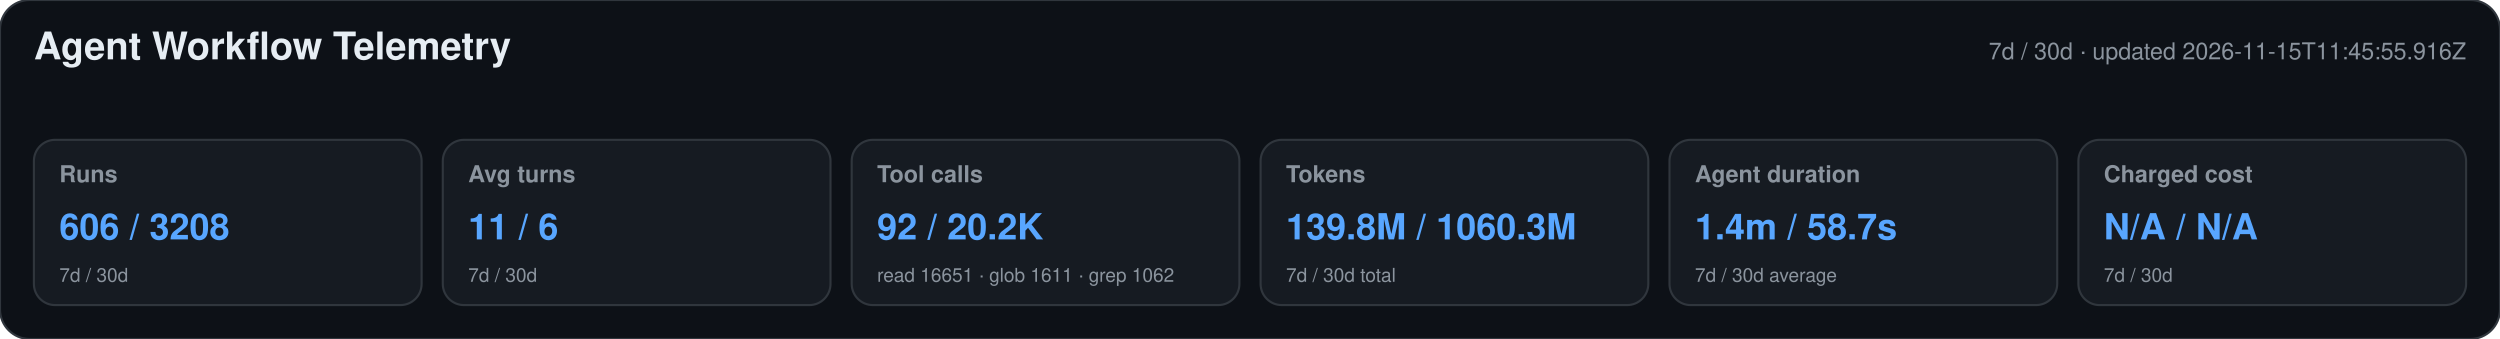
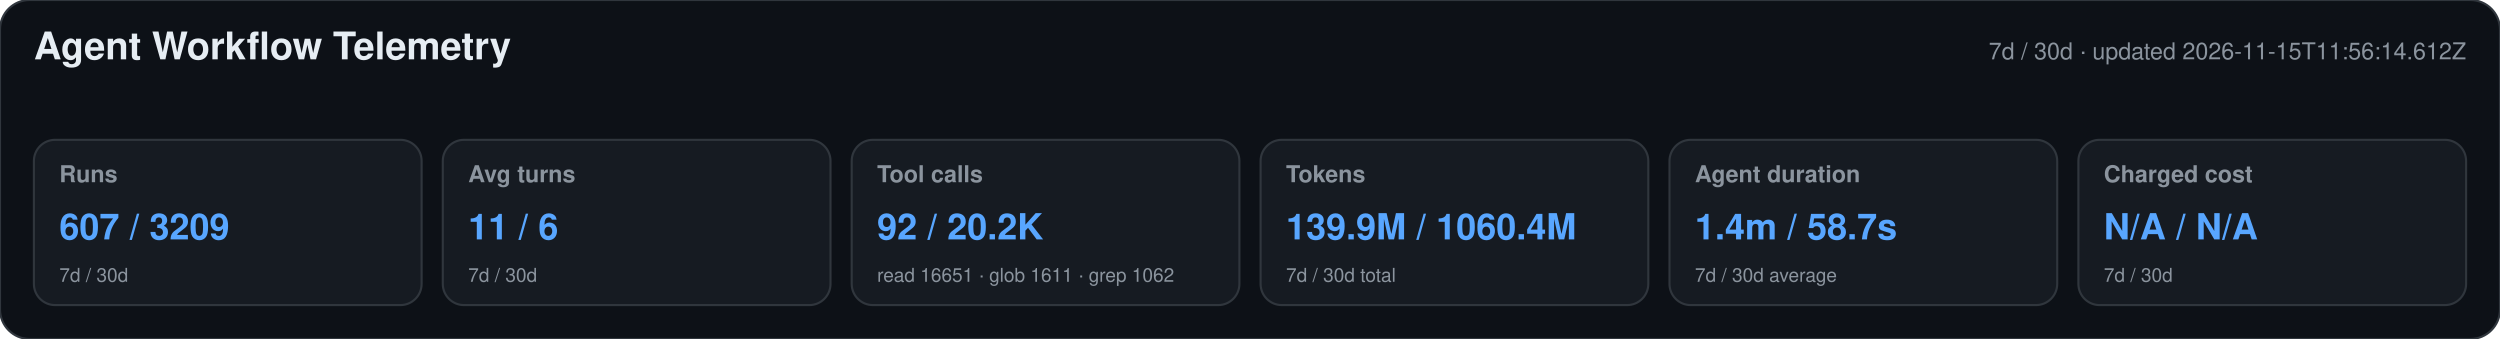
<svg xmlns="http://www.w3.org/2000/svg" width="1180" height="160" viewBox="0 0 1180 160" role="img" aria-labelledby="title desc">
  <style>text{font-family:-apple-system,BlinkMacSystemFont,"Segoe UI",Helvetica,Arial,sans-serif}.heading{font-size:18px;font-weight:650;fill:#e6edf3}.meta,.label,.secondary{fill:#8b949e}.meta,.label{font-size:11px}.label{font-weight:600}.primary{font-size:17px;font-weight:700;fill:#58a6ff}.secondary{font-size:9px}</style>
  <rect width="1180" height="160" rx="14" fill="#0d1117" stroke="#30363d" />
  <text x="16" y="28" class="heading">Agent Workflow Telemetry</text>
-   <text x="1164" y="28" text-anchor="end" class="meta">7d / 30d · updated 2026-11-15T11:45:55.916Z</text>
+   <text x="1164" y="28" text-anchor="end" class="meta">7d / 30d · updated 2026-11-15T11:56:14.612Z</text>
  <g>
    <rect x="16" y="66" width="183" height="78" rx="10" fill="#161b22" stroke="#30363d" />
    <text x="28" y="86" class="label">Runs</text>
-     <text x="28" y="113" class="primary">606 / 3208</text>
+     <text x="28" y="113" class="primary">607 / 3209</text>
    <text x="28" y="133" class="secondary">7d / 30d</text>
  </g>
  <g>
    <rect x="209" y="66" width="183" height="78" rx="10" fill="#161b22" stroke="#30363d" />
    <text x="221" y="86" class="label">Avg turns</text>
    <text x="221" y="113" class="primary">11 / 6</text>
    <text x="221" y="133" class="secondary">7d / 30d</text>
  </g>
  <g>
    <rect x="402" y="66" width="183" height="78" rx="10" fill="#161b22" stroke="#30363d" />
    <text x="414" y="86" class="label">Tool calls</text>
    <text x="414" y="113" class="primary">92 / 20.2K</text>
    <text x="414" y="133" class="secondary">read 16651 · glob 1611 · grep 1062</text>
  </g>
  <g>
    <rect x="595" y="66" width="183" height="78" rx="10" fill="#161b22" stroke="#30363d" />
    <text x="607" y="86" class="label">Tokens</text>
-     <text x="607" y="113" class="primary">139.8M / 1060.3M</text>
+     <text x="607" y="113" class="primary">139.9M / 1060.4M</text>
    <text x="607" y="133" class="secondary">7d / 30d total</text>
  </g>
  <g>
    <rect x="788" y="66" width="183" height="78" rx="10" fill="#161b22" stroke="#30363d" />
    <text x="800" y="86" class="label">Agent duration</text>
    <text x="800" y="113" class="primary">1.4m / 58.7s</text>
    <text x="800" y="133" class="secondary">7d / 30d average</text>
  </g>
  <g>
    <rect x="981" y="66" width="183" height="78" rx="10" fill="#161b22" stroke="#30363d" />
    <text x="993" y="86" class="label">Charged cost</text>
    <text x="993" y="113" class="primary">N/A / N/A</text>
    <text x="993" y="133" class="secondary">7d / 30d</text>
  </g>
</svg>
